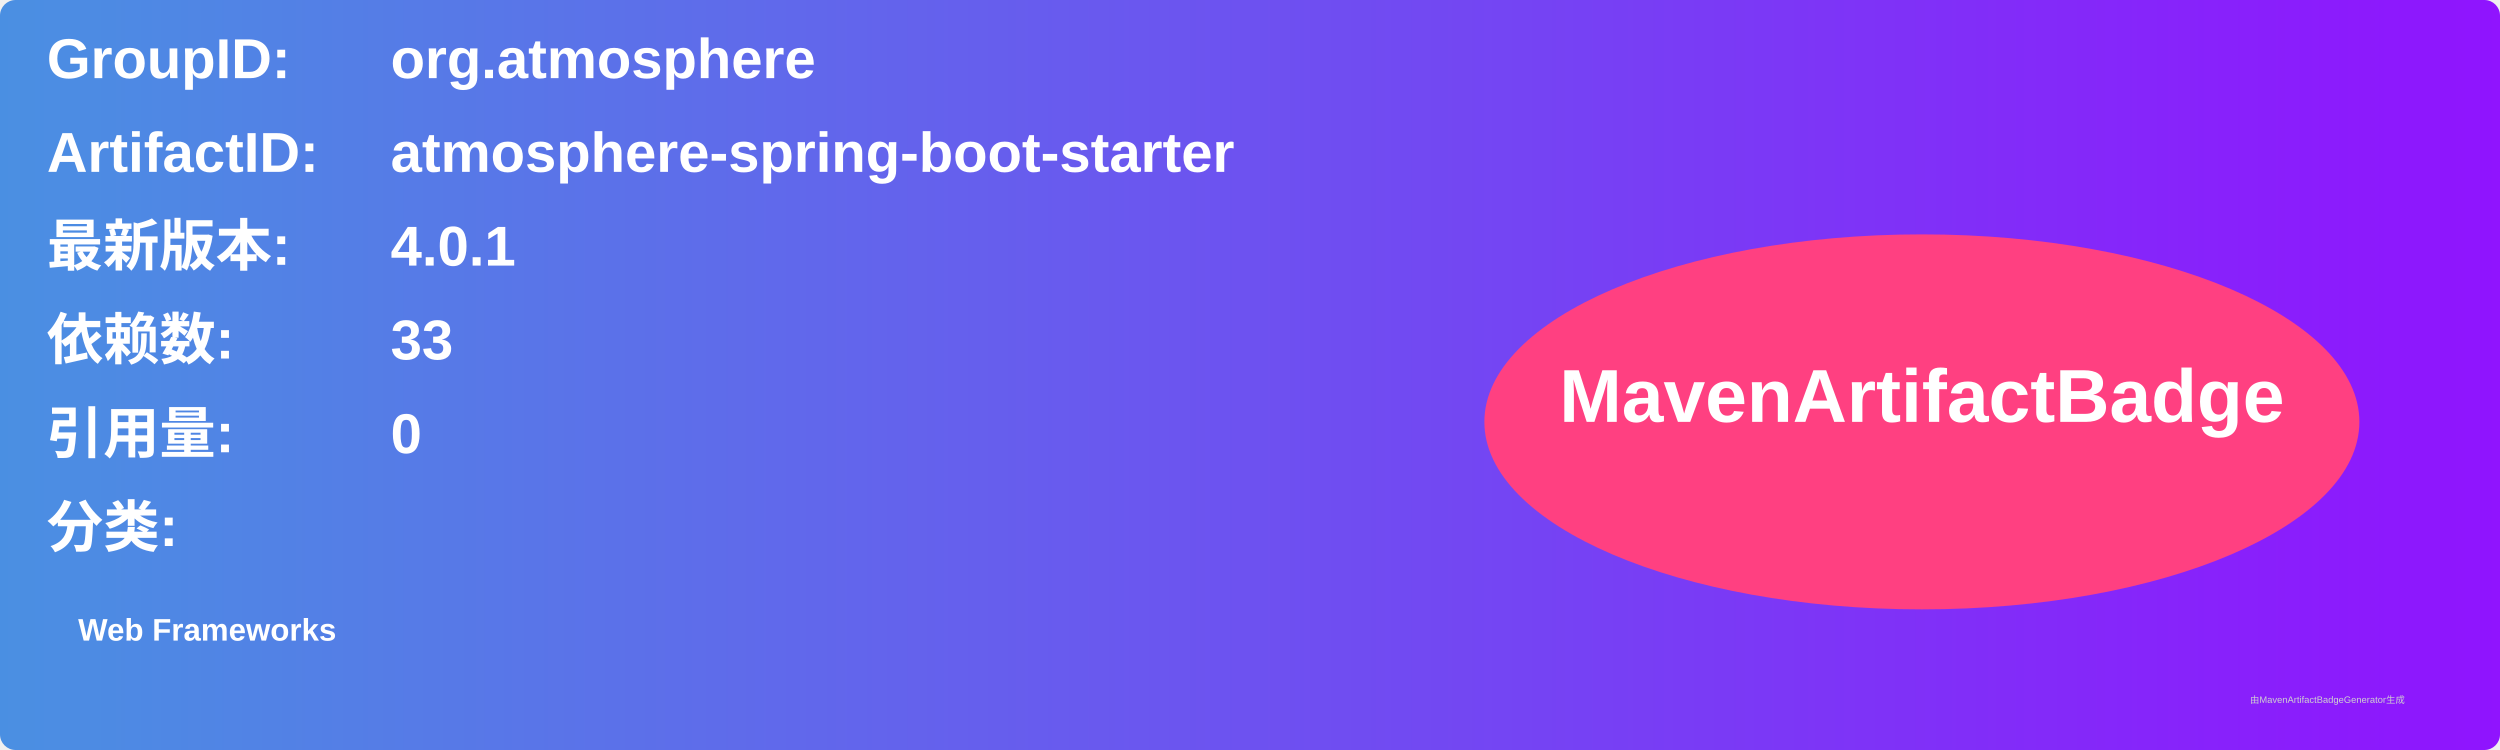
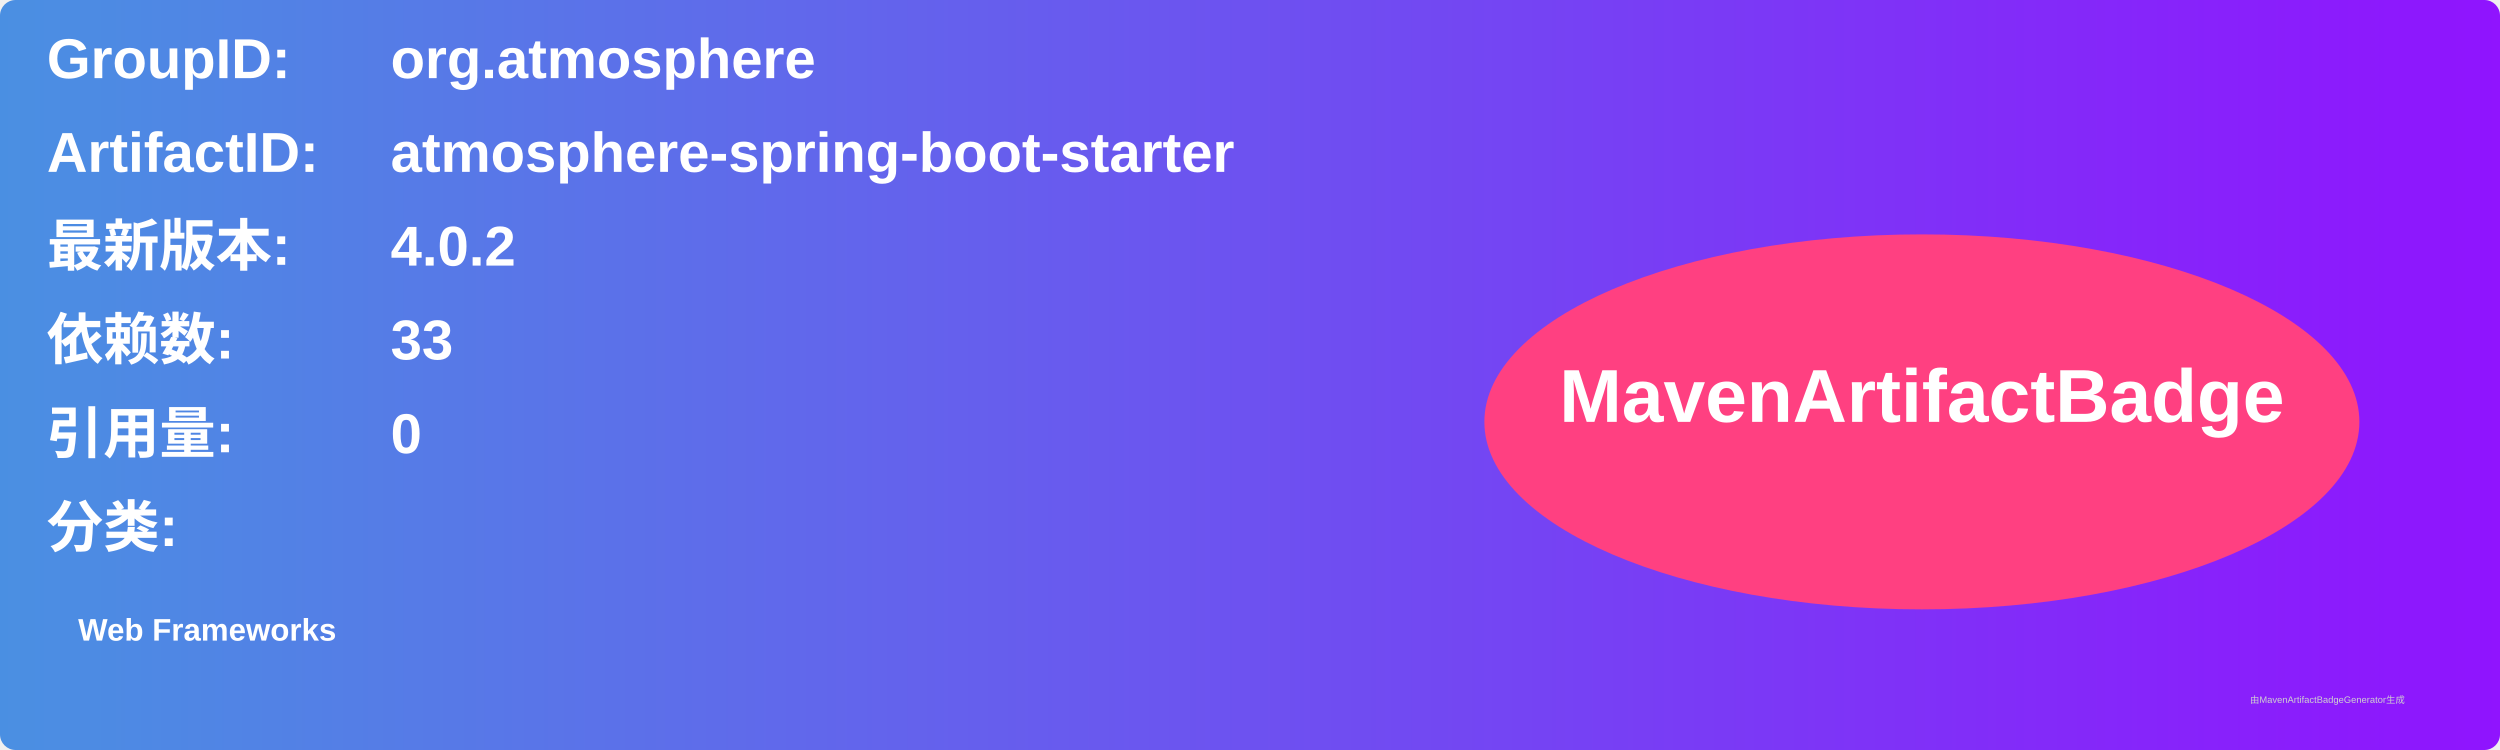
<svg xmlns="http://www.w3.org/2000/svg" width="800" height="240" viewBox="0 0 800 240">
  <linearGradient id="grad" x1="0%" y1="0%" x2="100%" y2="0%">
    <stop offset="0%" stop-color="#4a90e2" />
    <stop offset="100%" stop-color="#9013fe" />
  </linearGradient>
  <rect width="100%" height="100%" rx="5" ry="5" fill="url(#grad)" />
  <g transform="translate(15, 15)">
    <text x="0" y="10" font-family="Arial" font-size="18" fill="white" font-weight="bold" width="260">GroupID:</text>
    <text x="110" y="10" font-family="Arial" font-size="18" fill="white" font-weight="bold" width="460">org.atmosphere</text>
    <text x="0" y="40" font-family="Arial" font-size="18" fill="white" font-weight="bold" width="260">ArtifactID:</text>
    <text x="110" y="40" font-family="Arial" font-size="18" fill="white" font-weight="bold" width="460">atmosphere-spring-boot-starter</text>
    <text x="0" y="70" font-family="Arial" font-size="18" fill="white" font-weight="bold">最新版本:</text>
    <text x="110" y="70" font-family="Arial" font-size="18" fill="white" font-weight="bold">
-       <tspan font-weight="bold">4.0.1</tspan>
+       <tspan font-weight="bold">4.0.2</tspan>
    </text>
    <text x="0" y="100" font-family="Arial" font-size="18" fill="white" font-weight="bold">依赖数: </text>
    <text x="110" y="100" font-family="Arial" font-size="18" fill="white">
      <tspan font-weight="bold">33</tspan>
    </text>
    <text x="0" y="130" font-family="Arial" font-size="18" fill="white" font-weight="bold">引用量: </text>
    <text x="110" y="130" font-family="Arial" font-size="18" fill="white">
      <tspan font-weight="bold">0</tspan>
    </text>
    <text x="0" y="160" font-family="Arial" font-size="18" fill="white" font-weight="bold">分类:</text>
    <text x="10" y="190" font-family="Arial" font-size="10" fill="white">
      <tspan font-weight="bold">Web Frameworks</tspan>
    </text>
    <ellipse cx="600" cy="120" rx="140" ry="60" fill="#ff4081" />
    <text x="600" y="120" text-anchor="middle" font-family="Arial" font-size="24" fill="white" font-weight="bold">MavenArtifactBadge</text>
  </g>
  <text x="720" y="225" font-family="Arial" font-size="3" fill="#d0d0d0">由MavenArtifactBadgeGenerator生成</text>
</svg>
